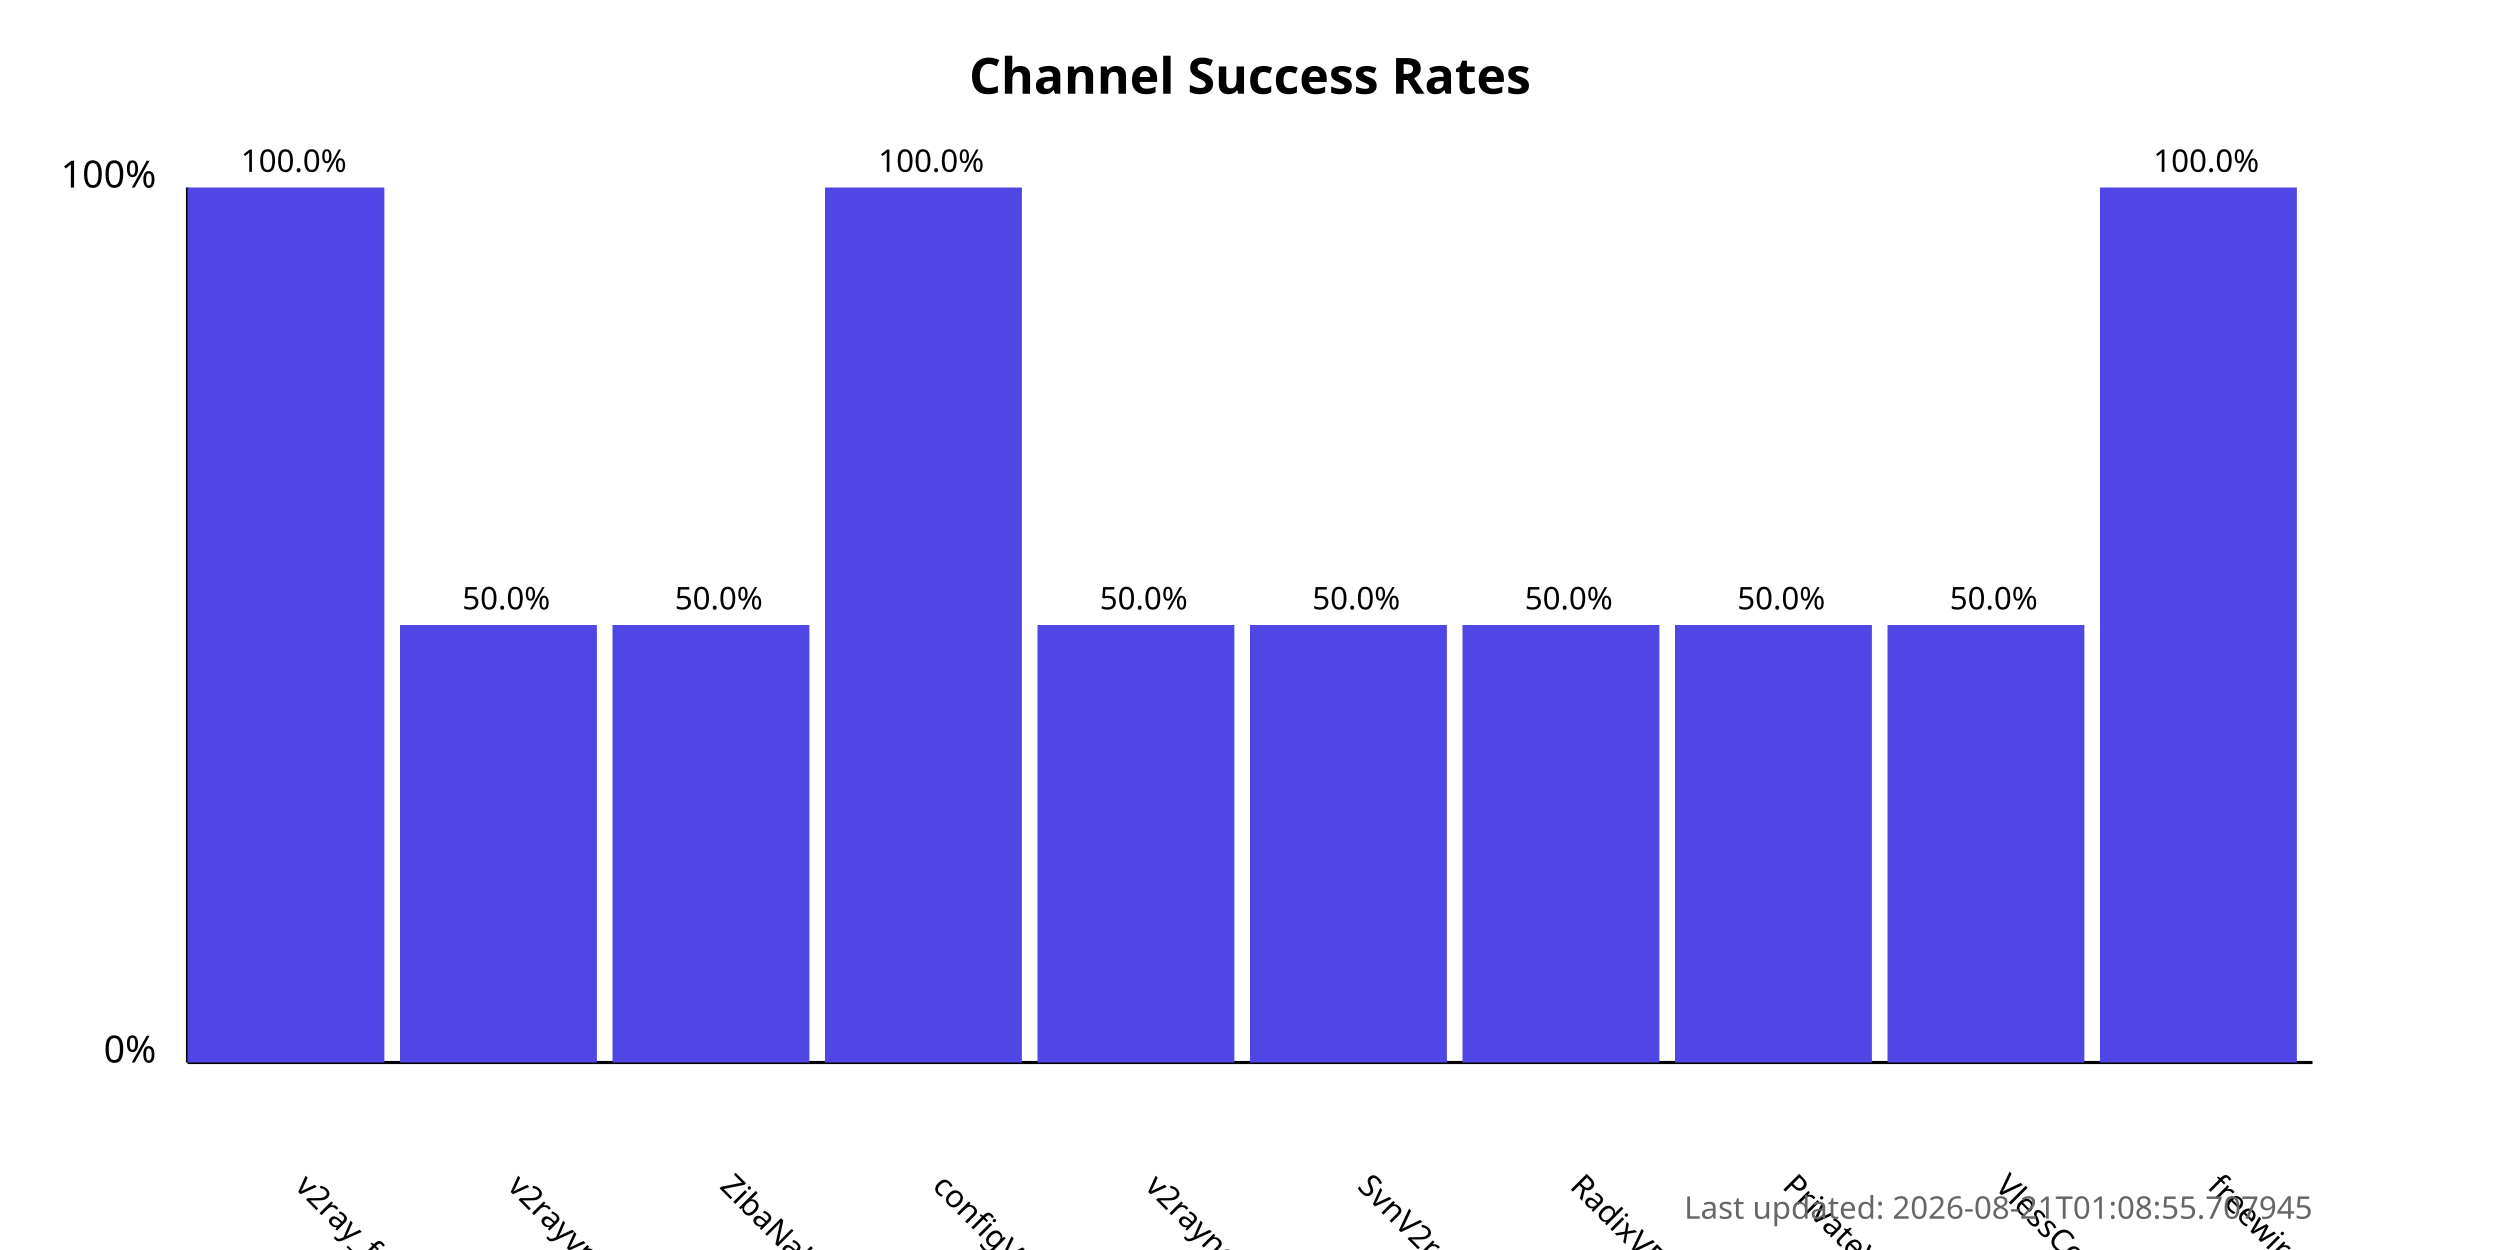
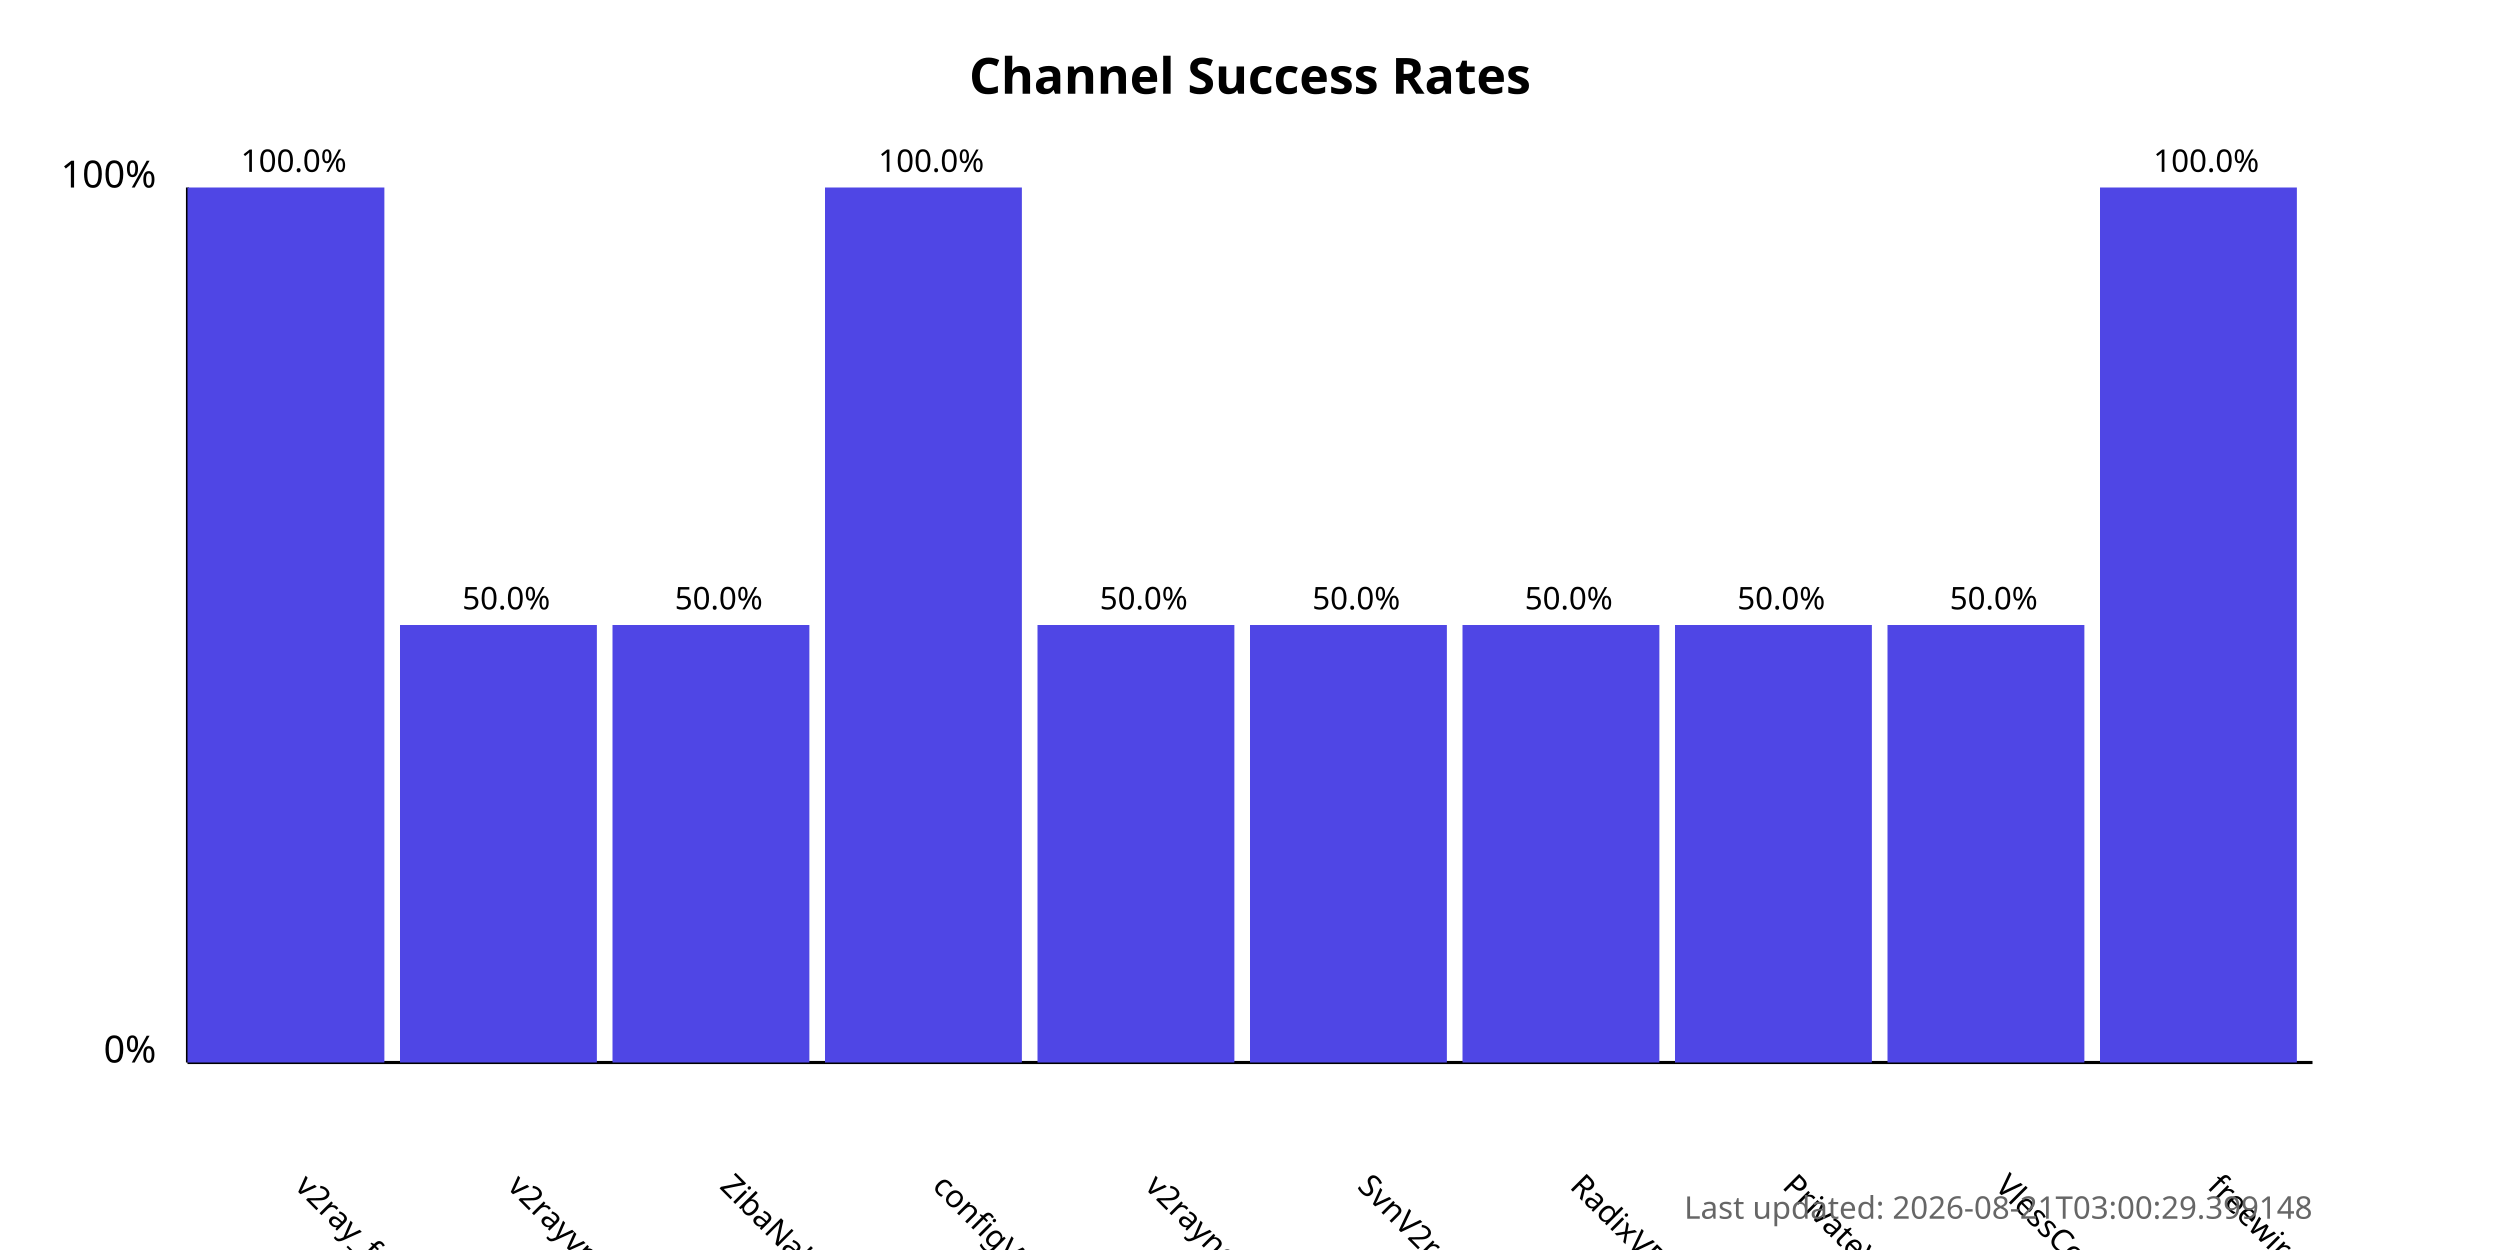
<svg xmlns="http://www.w3.org/2000/svg" width="800" height="400">
  <style>
            .chart-title { font: bold 16px sans-serif; }
            .axis-label { font: 12px sans-serif; }
            .tick-label { font: 10px sans-serif; }
            .bar { fill: #4f46e5; }
            .bar:hover { fill: #6366f1; }
            .timestamp { font: 10px sans-serif; fill: #666; }
        </style>
  <text x="400.0" y="30" text-anchor="middle" class="chart-title">
            Channel Success Rates
        </text>
  <line x1="60" y1="340" x2="60" y2="60" stroke="black" stroke-width="1" />
  <line x1="60" y1="340" x2="740" y2="340" stroke="black" stroke-width="1" />
  <text x="50" y="340" text-anchor="end" class="axis-label">0%</text>
  <text x="50" y="60" text-anchor="end" class="axis-label">100%</text>
  <g>
    <rect x="60" y="60.0" width="63.0" height="280.0" class="bar" />
    <text x="94.0" y="380" transform="rotate(45, 94.0, 380)" text-anchor="start" class="tick-label">
                v2ray_free_conf
            </text>
    <text x="94.0" y="55.0" text-anchor="middle" class="tick-label">
                100.0%
            </text>
  </g>
  <g>
    <rect x="128.0" y="200.0" width="63.0" height="140.0" class="bar" />
    <text x="162.0" y="380" transform="rotate(45, 162.0, 380)" text-anchor="start" class="tick-label">
                v2rayvpno
            </text>
    <text x="162.0" y="195.0" text-anchor="middle" class="tick-label">
                50.0%
            </text>
  </g>
  <g>
    <rect x="196.0" y="200.0" width="63.0" height="140.0" class="bar" />
    <text x="230.0" y="380" transform="rotate(45, 230.0, 380)" text-anchor="start" class="tick-label">
                ZibaNabz
            </text>
    <text x="230.0" y="195.0" text-anchor="middle" class="tick-label">
                50.0%
            </text>
  </g>
  <g>
    <rect x="264.0" y="60.0" width="63.0" height="280.0" class="bar" />
    <text x="298.0" y="380" transform="rotate(45, 298.0, 380)" text-anchor="start" class="tick-label">
                configV2rayForFree
            </text>
    <text x="298.0" y="55.0" text-anchor="middle" class="tick-label">
                100.0%
            </text>
  </g>
  <g>
    <rect x="332.0" y="200.0" width="63.0" height="140.0" class="bar" />
    <text x="366.0" y="380" transform="rotate(45, 366.0, 380)" text-anchor="start" class="tick-label">
                v2rayngvpn
            </text>
    <text x="366.0" y="195.0" text-anchor="middle" class="tick-label">
                50.0%
            </text>
  </g>
  <g>
    <rect x="400.0" y="200.0" width="63.0" height="140.0" class="bar" />
    <text x="434.0" y="380" transform="rotate(45, 434.0, 380)" text-anchor="start" class="tick-label">
                SvnV2ray
            </text>
    <text x="434.0" y="195.0" text-anchor="middle" class="tick-label">
                50.0%
            </text>
  </g>
  <g>
    <rect x="468.0" y="200.0" width="63.0" height="140.0" class="bar" />
    <text x="502.0" y="380" transform="rotate(45, 502.0, 380)" text-anchor="start" class="tick-label">
                RadixVPN
            </text>
    <text x="502.0" y="195.0" text-anchor="middle" class="tick-label">
                50.0%
            </text>
  </g>
  <g>
    <rect x="536.0" y="200.0" width="63.0" height="140.0" class="bar" />
    <text x="570.0" y="380" transform="rotate(45, 570.0, 380)" text-anchor="start" class="tick-label">
                PrivateVPNs
            </text>
    <text x="570.0" y="195.0" text-anchor="middle" class="tick-label">
                50.0%
            </text>
  </g>
  <g>
    <rect x="604.0" y="200.0" width="63.0" height="140.0" class="bar" />
    <text x="638.0" y="380" transform="rotate(45, 638.0, 380)" text-anchor="start" class="tick-label">
                VlessConfig
            </text>
    <text x="638.0" y="195.0" text-anchor="middle" class="tick-label">
                50.0%
            </text>
  </g>
  <g>
    <rect x="672.0" y="60.0" width="63.0" height="280.0" class="bar" />
    <text x="706.0" y="380" transform="rotate(45, 706.0, 380)" text-anchor="start" class="tick-label">
                freewireguard
            </text>
    <text x="706.0" y="55.0" text-anchor="middle" class="tick-label">
                100.0%
            </text>
  </g>
  <text x="740" y="390" text-anchor="end" class="timestamp">
-             Last updated: 2026-08-21T01:08:55.707945
+             Last updated: 2026-08-21T03:00:29.399148
        </text>
</svg>
